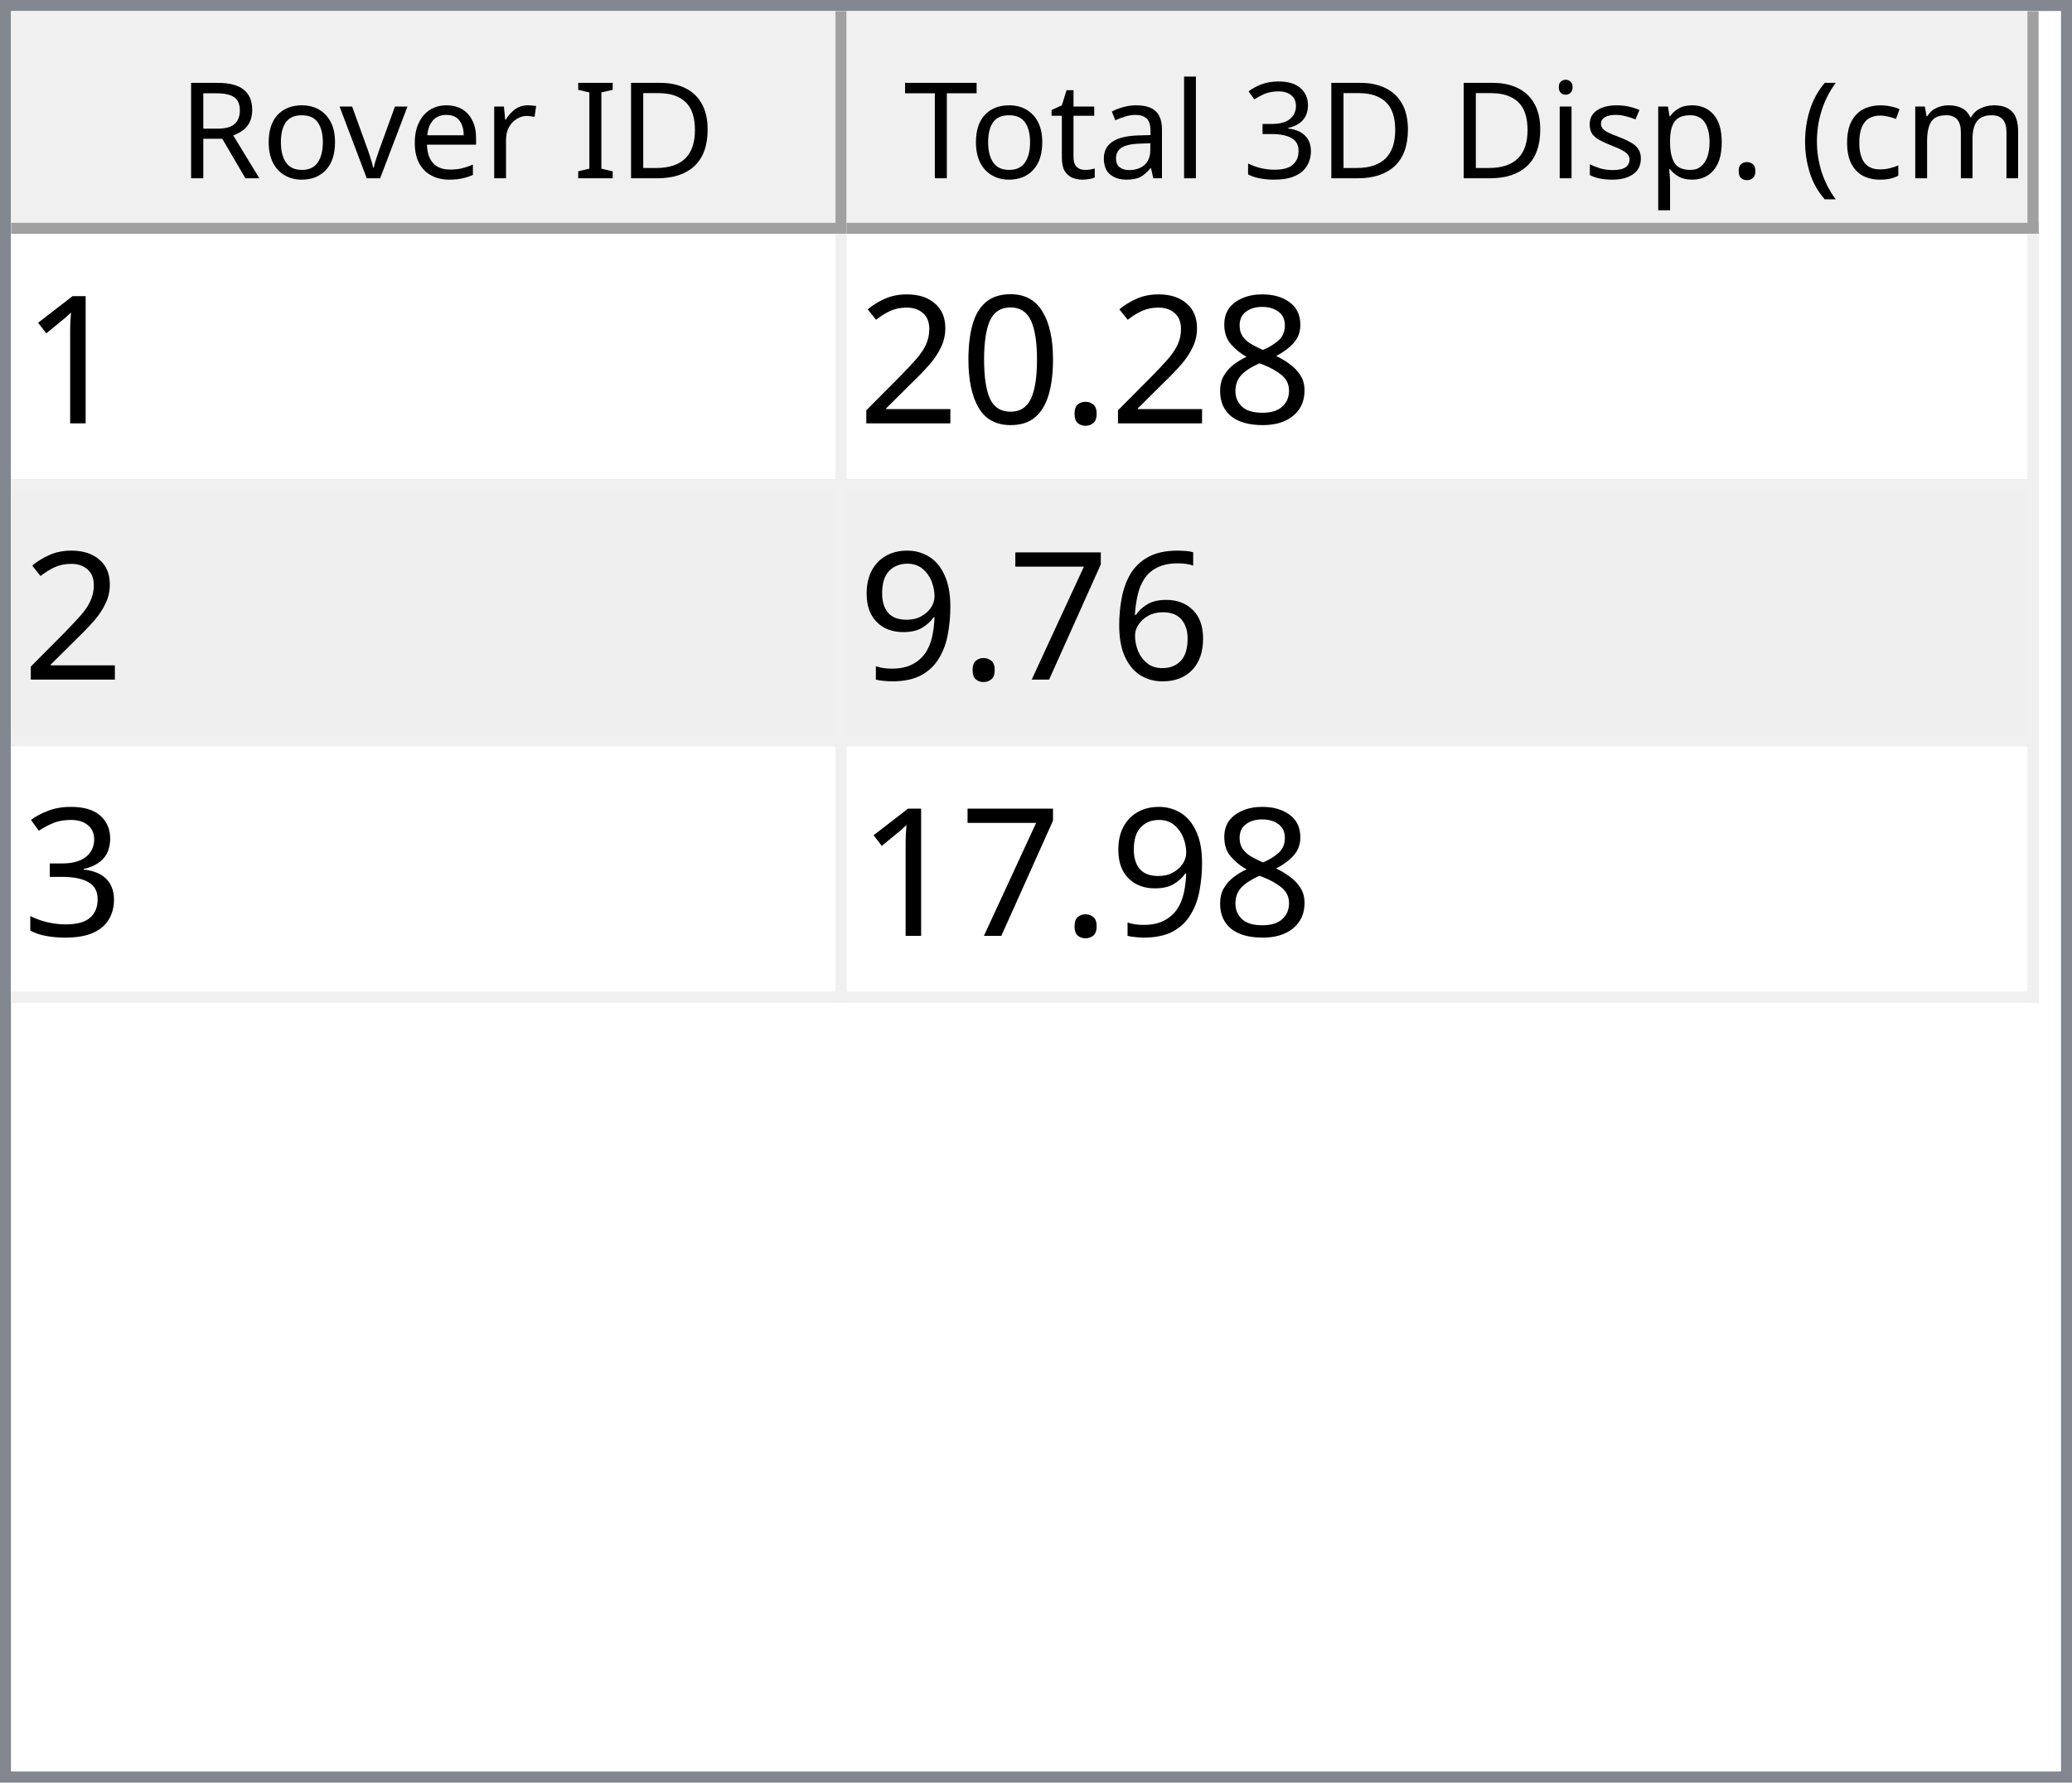
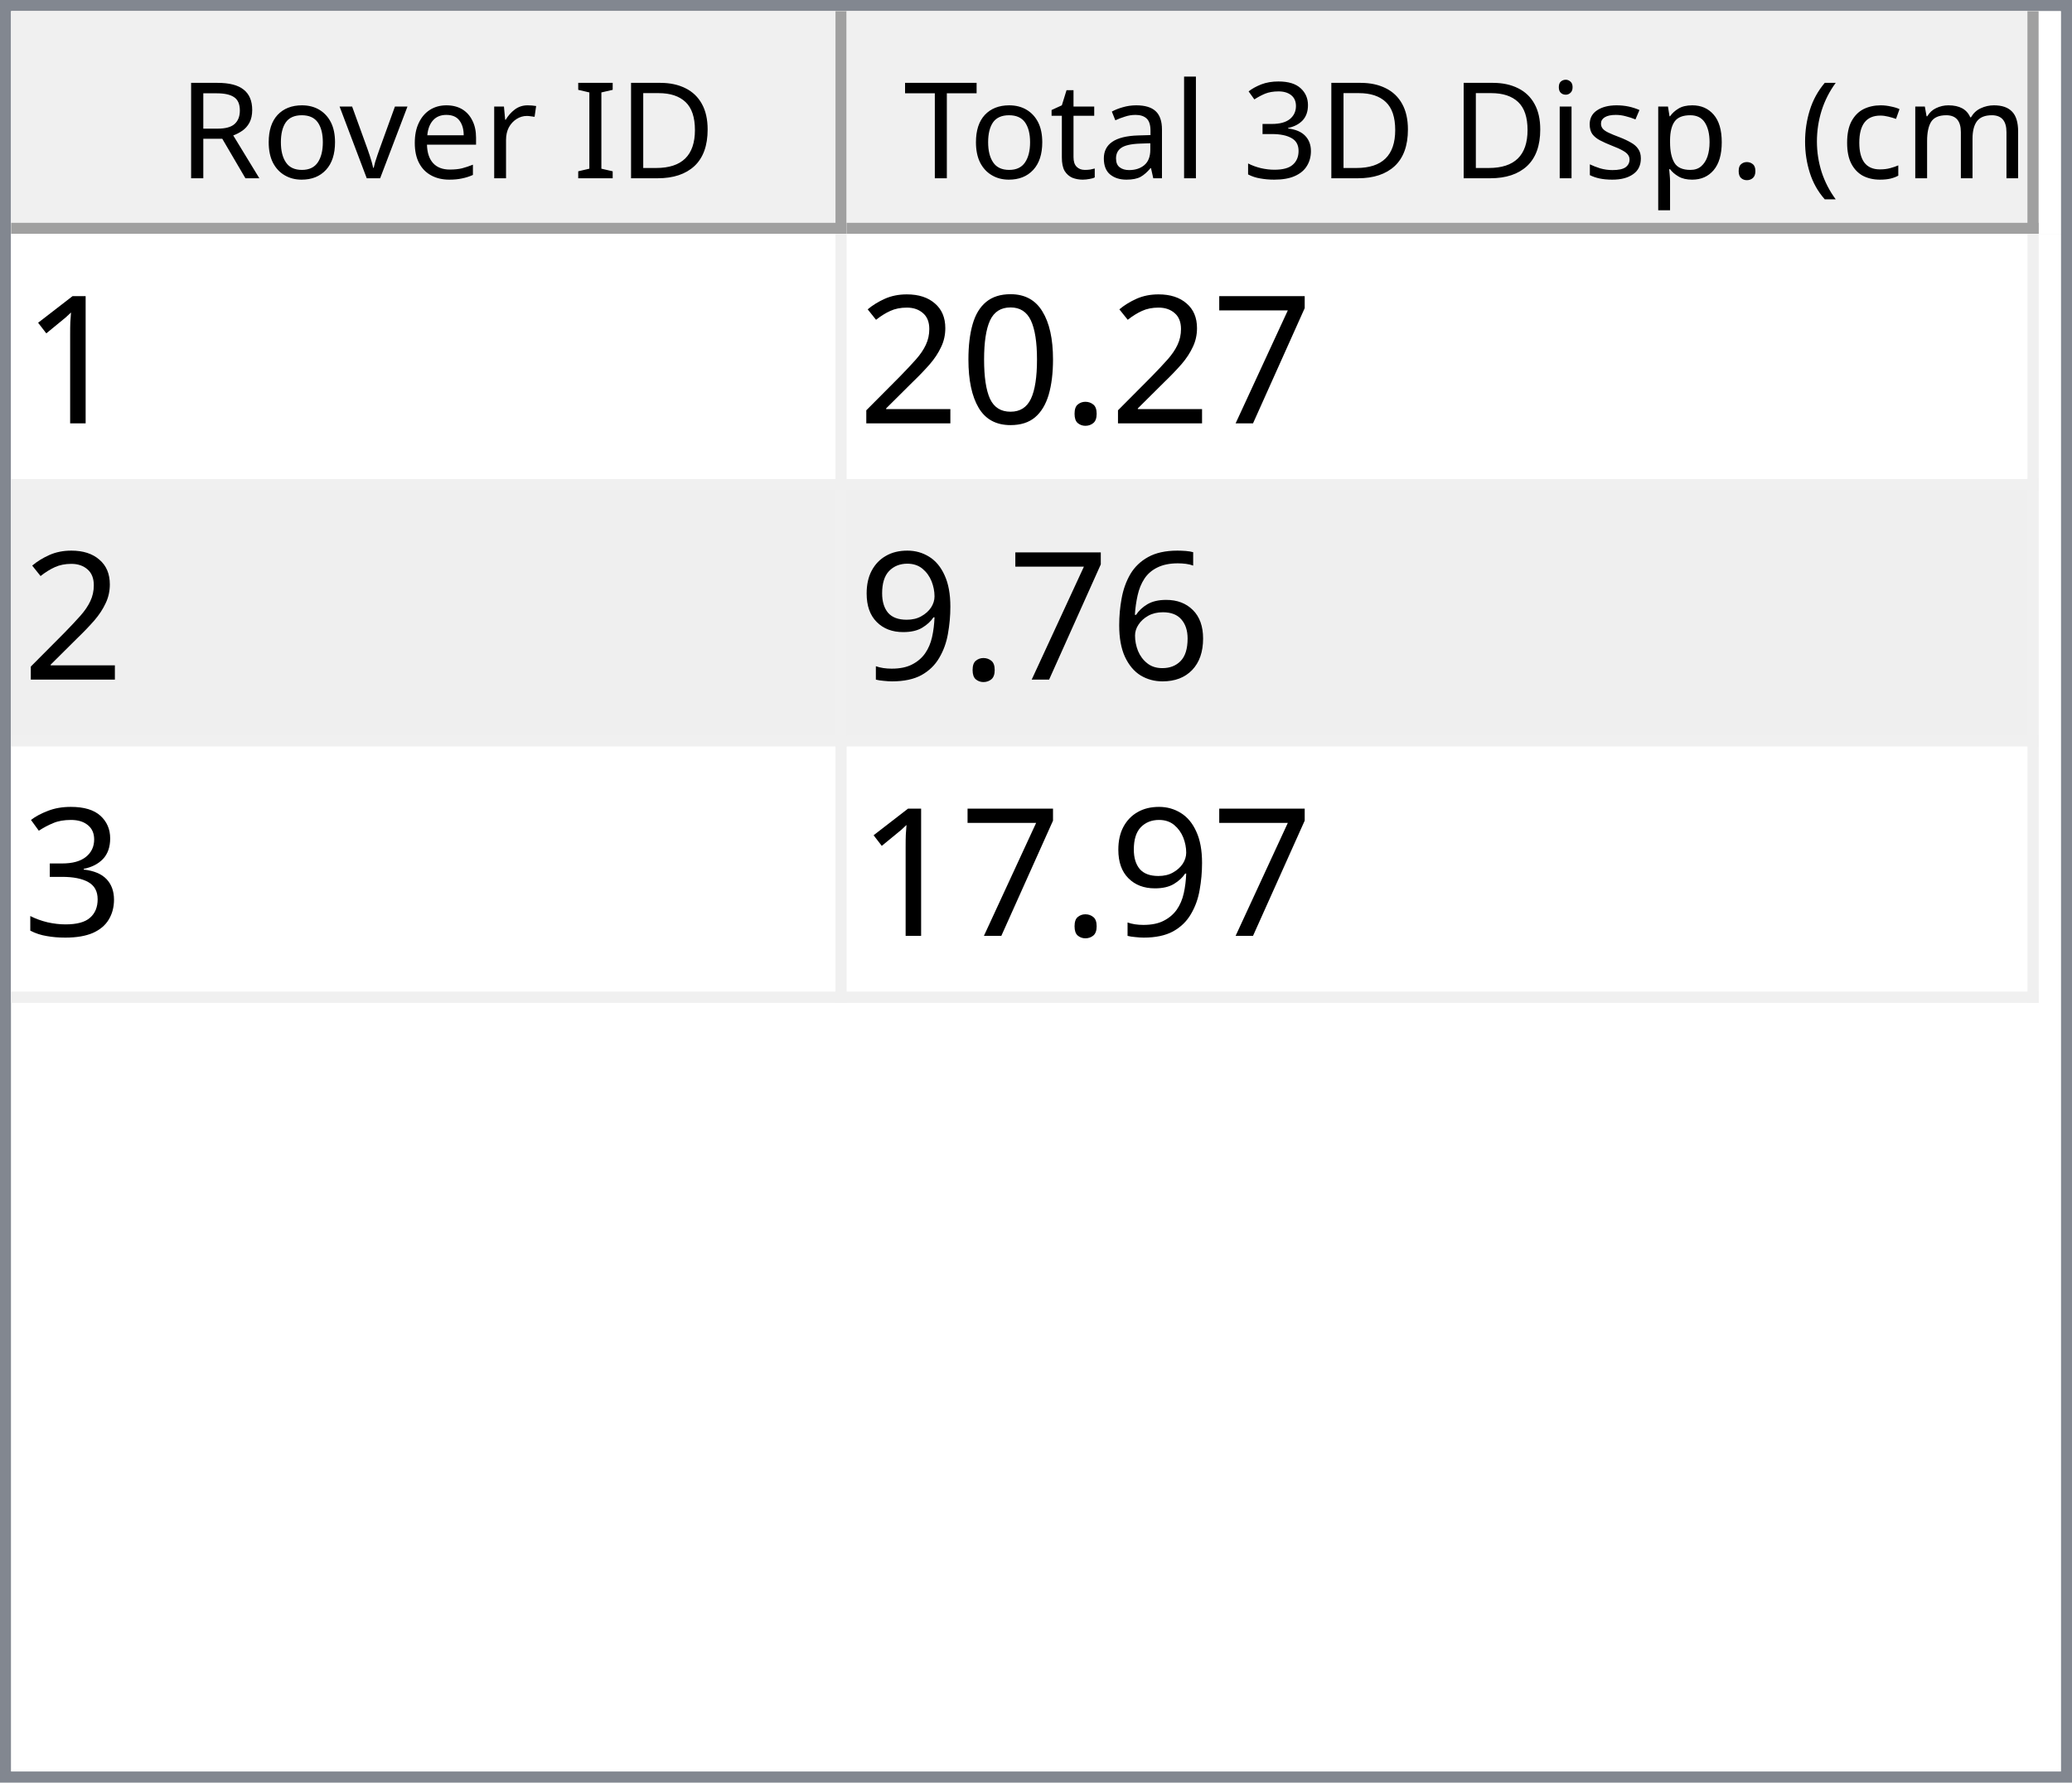
<svg xmlns="http://www.w3.org/2000/svg" style="fill-opacity:1; color-rendering:auto; color-interpolation:auto; text-rendering:auto; stroke:black; stroke-linecap:square; stroke-miterlimit:10; shape-rendering:auto; stroke-opacity:1; fill:black; stroke-dasharray:none; font-weight:normal; stroke-width:1; font-family:'Dialog'; font-style:normal; stroke-linejoin:miter; font-size:12px; stroke-dashoffset:0; image-rendering:auto;" width="186" height="160">
  <defs id="genericDefs" />
  <g>
    <defs id="defs1">
      <clipPath clipPathUnits="userSpaceOnUse" id="clipPath1">
        <path d="M0 0 L186 0 L186 160 L0 160 L0 0 Z" />
      </clipPath>
      <clipPath clipPathUnits="userSpaceOnUse" id="clipPath2">
        <path d="M0 0 L0 160 L186 160 L186 0 Z" />
      </clipPath>
      <clipPath clipPathUnits="userSpaceOnUse" id="clipPath3">
        <path d="M0 0 L0 20 L184 20 L184 0 Z" />
      </clipPath>
      <clipPath clipPathUnits="userSpaceOnUse" id="clipPath4">
        <path d="M0 0 L0 20 L75 20 L75 0 Z" />
      </clipPath>
      <clipPath clipPathUnits="userSpaceOnUse" id="clipPath5">
        <path d="M1 1 L1 19 L74 19 L74 1 Z" />
      </clipPath>
      <clipPath clipPathUnits="userSpaceOnUse" id="clipPath6">
        <path d="M0 0 L0 18 L73 18 L73 0 Z" />
      </clipPath>
      <clipPath clipPathUnits="userSpaceOnUse" id="clipPath7">
        <path d="M-0.5 -0.5 L-0.5 19.5 L74.5 19.5 L74.5 -0.5 Z" />
      </clipPath>
      <clipPath clipPathUnits="userSpaceOnUse" id="clipPath8">
        <path d="M0 0 L0 20 L107 20 L107 0 Z" />
      </clipPath>
      <clipPath clipPathUnits="userSpaceOnUse" id="clipPath9">
        <path d="M1 1 L1 19 L106 19 L106 1 Z" />
      </clipPath>
      <clipPath clipPathUnits="userSpaceOnUse" id="clipPath10">
        <path d="M0 0 L0 18 L105 18 L105 0 Z" />
      </clipPath>
      <clipPath clipPathUnits="userSpaceOnUse" id="clipPath11">
        <path d="M-0.5 -0.5 L-0.5 19.5 L106.5 19.5 L106.5 -0.5 Z" />
      </clipPath>
      <clipPath clipPathUnits="userSpaceOnUse" id="clipPath12">
        <path d="M0 0 L0 138 L184 138 L184 0 Z" />
      </clipPath>
      <clipPath clipPathUnits="userSpaceOnUse" id="clipPath13">
        <path d="M0 0 L0 69 L182 69 L182 0 Z" />
      </clipPath>
      <clipPath clipPathUnits="userSpaceOnUse" id="clipPath14">
        <path d="M-0.5 -0.5 L-0.5 68.5 L181.5 68.5 L181.5 -0.5 Z" />
      </clipPath>
      <clipPath clipPathUnits="userSpaceOnUse" id="clipPath15">
        <path d="M0 0 L0 22 L74 22 L74 0 Z" />
      </clipPath>
      <clipPath clipPathUnits="userSpaceOnUse" id="clipPath16">
        <path d="M0 0 L0 22 L106 22 L106 0 Z" />
      </clipPath>
      <font horiz-adv-x="64.551" id="font1">
        <font-face ascent="107.91" descent="25.098" units-per-em="100" style="font-style:normal; font-family:Segoe UI; font-weight:normal;" />
        <missing-glyph horiz-adv-x="64.551" d="M8.109 0 L8.109 68.266 L56.453 68.266 L56.453 0 L8.109 0 ZM15.328 7.234 L49.219 7.234 L49.219 61.031 L15.328 61.031 L15.328 7.234 Z" />
        <glyph unicode="D" horiz-adv-x="70.117" d="M9.188 0 L9.188 70.016 L28.516 70.016 Q65.531 70.016 65.531 35.891 Q65.531 19.672 55.25 9.836 Q44.969 0 27.734 0 L9.188 0 ZM17.391 62.594 L17.391 7.422 L27.828 7.422 Q41.609 7.422 49.273 14.797 Q56.938 22.172 56.938 35.688 Q56.938 62.594 28.328 62.594 L17.391 62.594 Z" />
        <glyph unicode="I" horiz-adv-x="26.611" d="M17.391 0 L9.188 0 L9.188 70.016 L17.391 70.016 L17.391 0 Z" />
        <glyph unicode=" " horiz-adv-x="27.393" d="" />
        <glyph unicode="r" horiz-adv-x="34.766" d="M34.188 41.891 Q32.078 43.5 28.125 43.5 Q23 43.5 19.555 38.672 Q16.109 33.844 16.109 25.484 L16.109 0 L8.109 0 L8.109 50 L16.109 50 L16.109 39.703 L16.312 39.703 Q18.016 44.969 21.531 47.922 Q25.047 50.875 29.391 50.875 Q32.516 50.875 34.188 50.203 L34.188 41.891 Z" />
        <glyph unicode="e" horiz-adv-x="52.295" d="M48.297 23 L12.984 23 Q13.188 14.656 17.484 10.109 Q21.781 5.562 29.297 5.562 Q37.75 5.562 44.828 11.141 L44.828 3.609 Q38.234 -1.172 27.391 -1.172 Q16.797 -1.172 10.742 5.641 Q4.688 12.453 4.688 24.812 Q4.688 36.469 11.305 43.82 Q17.922 51.172 27.734 51.172 Q37.547 51.172 42.922 44.828 Q48.297 38.484 48.297 27.203 L48.297 23 ZM40.094 29.781 Q40.047 36.719 36.75 40.578 Q33.453 44.438 27.594 44.438 Q21.922 44.438 17.969 40.383 Q14.016 36.328 13.094 29.781 L40.094 29.781 Z" />
        <glyph unicode="v" horiz-adv-x="47.9" d="M47.406 50 L27.484 0 L19.625 0 L0.688 50 L9.469 50 L22.172 13.672 Q23.578 9.672 23.922 6.688 L24.125 6.688 Q24.609 10.453 25.688 13.484 L38.969 50 L47.406 50 Z" />
        <glyph unicode="o" horiz-adv-x="58.594" d="M29 -1.172 Q17.922 -1.172 11.305 5.836 Q4.688 12.844 4.688 24.422 Q4.688 37.016 11.57 44.094 Q18.453 51.172 30.172 51.172 Q41.359 51.172 47.633 44.289 Q53.906 37.406 53.906 25.203 Q53.906 13.234 47.141 6.031 Q40.375 -1.172 29 -1.172 ZM29.594 44.438 Q21.875 44.438 17.383 39.188 Q12.891 33.938 12.891 24.703 Q12.891 15.828 17.43 10.695 Q21.969 5.562 29.594 5.562 Q37.359 5.562 41.531 10.594 Q45.703 15.625 45.703 24.906 Q45.703 34.281 41.531 39.359 Q37.359 44.438 29.594 44.438 Z" />
        <glyph unicode="R" horiz-adv-x="59.814" d="M59.375 0 L49.609 0 L37.891 19.625 Q36.281 22.359 34.766 24.289 Q33.25 26.219 31.664 27.438 Q30.078 28.656 28.25 29.219 Q26.422 29.781 24.125 29.781 L17.391 29.781 L17.391 0 L9.188 0 L9.188 70.016 L30.078 70.016 Q34.672 70.016 38.555 68.867 Q42.438 67.719 45.289 65.375 Q48.141 63.031 49.758 59.547 Q51.375 56.062 51.375 51.375 Q51.375 47.703 50.273 44.656 Q49.172 41.609 47.148 39.211 Q45.125 36.812 42.266 35.133 Q39.406 33.453 35.844 32.516 L35.844 32.328 Q37.594 31.547 38.891 30.547 Q40.188 29.547 41.359 28.18 Q42.531 26.812 43.68 25.078 Q44.828 23.344 46.234 21.047 L59.375 0 ZM17.391 62.594 L17.391 37.203 L28.516 37.203 Q31.594 37.203 34.203 38.133 Q36.812 39.062 38.719 40.797 Q40.625 42.531 41.703 45.047 Q42.781 47.562 42.781 50.688 Q42.781 56.297 39.141 59.445 Q35.5 62.594 28.609 62.594 L17.391 62.594 Z" />
        <glyph unicode=")" horiz-adv-x="30.176" d="M8.297 -15.922 L1.172 -15.922 Q16.406 2.344 16.406 26.812 Q16.406 51.469 1.078 70.016 L8.297 70.016 Q23.531 52.156 23.531 26.703 Q23.531 1.375 8.297 -15.922 Z" />
        <glyph unicode="m" horiz-adv-x="86.133" d="M79.109 0 L71.094 0 L71.094 28.719 Q71.094 37.016 68.531 40.727 Q65.969 44.438 59.906 44.438 Q54.781 44.438 51.195 39.75 Q47.609 35.062 47.609 28.516 L47.609 0 L39.594 0 L39.594 29.688 Q39.594 44.438 28.219 44.438 Q22.953 44.438 19.531 40.016 Q16.109 35.594 16.109 28.516 L16.109 0 L8.109 0 L8.109 50 L16.109 50 L16.109 42.094 L16.312 42.094 Q21.625 51.172 31.844 51.172 Q36.969 51.172 40.773 48.312 Q44.578 45.453 46 40.828 Q51.562 51.172 62.594 51.172 Q79.109 51.172 79.109 30.812 L79.109 0 Z" />
        <glyph unicode="c" horiz-adv-x="46.191" d="M42.188 2.297 Q36.422 -1.172 28.516 -1.172 Q17.828 -1.172 11.258 5.789 Q4.688 12.75 4.688 23.828 Q4.688 36.188 11.766 43.68 Q18.844 51.172 30.672 51.172 Q37.25 51.172 42.281 48.734 L42.281 40.531 Q36.719 44.438 30.375 44.438 Q22.703 44.438 17.797 38.945 Q12.891 33.453 12.891 24.516 Q12.891 15.719 17.508 10.641 Q22.125 5.562 29.891 5.562 Q36.422 5.562 42.188 9.906 L42.188 2.297 Z" />
        <glyph unicode="(" horiz-adv-x="30.176" d="M29.109 -15.922 L21.969 -15.922 Q6.844 1.375 6.844 26.703 Q6.844 52.156 21.969 70.016 L29.203 70.016 Q13.875 51.469 13.875 26.812 Q13.875 2.344 29.109 -15.922 Z" />
        <glyph unicode="." horiz-adv-x="21.68" d="M10.891 -1.078 Q8.641 -1.078 7.055 0.539 Q5.469 2.156 5.469 4.391 Q5.469 6.641 7.055 8.273 Q8.641 9.906 10.891 9.906 Q13.188 9.906 14.797 8.273 Q16.406 6.641 16.406 4.391 Q16.406 2.156 14.797 0.539 Q13.188 -1.078 10.891 -1.078 Z" />
        <glyph unicode="p" horiz-adv-x="58.789" d="M16.312 7.234 L16.109 7.234 L16.109 -23 L8.109 -23 L8.109 50 L16.109 50 L16.109 41.219 L16.312 41.219 Q22.219 51.172 33.594 51.172 Q43.266 51.172 48.688 44.461 Q54.109 37.75 54.109 26.469 Q54.109 13.922 48 6.375 Q41.891 -1.172 31.297 -1.172 Q21.578 -1.172 16.312 7.234 ZM16.109 27.391 L16.109 20.406 Q16.109 14.203 20.141 9.883 Q24.172 5.562 30.375 5.562 Q37.641 5.562 41.773 11.133 Q45.906 16.703 45.906 26.609 Q45.906 34.969 42.047 39.703 Q38.188 44.438 31.594 44.438 Q24.609 44.438 20.359 39.578 Q16.109 34.719 16.109 27.391 Z" />
        <glyph unicode="s" horiz-adv-x="42.432" d="M5.078 1.812 L5.078 10.406 Q11.625 5.562 19.484 5.562 Q30.031 5.562 30.031 12.594 Q30.031 14.594 29.125 15.992 Q28.219 17.391 26.68 18.461 Q25.141 19.531 23.07 20.383 Q21 21.234 18.609 22.172 Q15.281 23.484 12.766 24.828 Q10.25 26.172 8.57 27.859 Q6.891 29.547 6.031 31.695 Q5.172 33.844 5.172 36.719 Q5.172 40.234 6.789 42.945 Q8.406 45.656 11.086 47.484 Q13.766 49.312 17.211 50.242 Q20.656 51.172 24.312 51.172 Q30.812 51.172 35.938 48.922 L35.938 40.828 Q30.422 44.438 23.25 44.438 Q21 44.438 19.195 43.922 Q17.391 43.406 16.094 42.477 Q14.797 41.547 14.086 40.258 Q13.375 38.969 13.375 37.406 Q13.375 35.453 14.086 34.133 Q14.797 32.812 16.164 31.789 Q17.531 30.766 19.484 29.938 Q21.438 29.109 23.922 28.125 Q27.25 26.859 29.883 25.516 Q32.516 24.172 34.375 22.484 Q36.234 20.797 37.234 18.602 Q38.234 16.406 38.234 13.375 Q38.234 9.672 36.602 6.938 Q34.969 4.203 32.234 2.398 Q29.5 0.594 25.93 -0.289 Q22.359 -1.172 18.453 -1.172 Q10.75 -1.172 5.078 1.812 Z" />
        <glyph unicode="i" horiz-adv-x="24.219" d="M12.203 62.703 Q10.062 62.703 8.547 64.164 Q7.031 65.625 7.031 67.875 Q7.031 70.125 8.547 71.609 Q10.062 73.094 12.203 73.094 Q14.406 73.094 15.945 71.609 Q17.484 70.125 17.484 67.875 Q17.484 65.719 15.945 64.211 Q14.406 62.703 12.203 62.703 ZM16.109 0 L8.109 0 L8.109 50 L16.109 50 L16.109 0 Z" />
        <glyph unicode="3" horiz-adv-x="53.906" d="M46.531 19.828 Q46.531 15.094 44.75 11.211 Q42.969 7.328 39.719 4.57 Q36.469 1.812 31.93 0.297 Q27.391 -1.219 21.922 -1.219 Q11.922 -1.219 6 2.594 L6 11.188 Q13.094 5.609 22.219 5.609 Q25.875 5.609 28.828 6.539 Q31.781 7.469 33.906 9.227 Q36.031 10.984 37.18 13.477 Q38.328 15.969 38.328 19.094 Q38.328 32.812 18.797 32.812 L12.984 32.812 L12.984 39.594 L18.5 39.594 Q35.797 39.594 35.797 52.484 Q35.797 64.406 22.609 64.406 Q15.188 64.406 8.688 59.422 L8.688 67.188 Q15.375 71.188 24.609 71.188 Q29 71.188 32.57 69.969 Q36.141 68.75 38.68 66.555 Q41.219 64.359 42.609 61.281 Q44 58.203 44 54.5 Q44 40.672 30.031 36.719 L30.031 36.531 Q33.594 36.141 36.625 34.797 Q39.656 33.453 41.852 31.305 Q44.047 29.156 45.289 26.25 Q46.531 23.344 46.531 19.828 Z" />
        <glyph unicode="l" horiz-adv-x="24.219" d="M16.109 0 L8.109 0 L8.109 74.031 L16.109 74.031 L16.109 0 Z" />
        <glyph unicode="a" horiz-adv-x="50.879" d="M43.891 0 L35.891 0 L35.891 7.812 L35.688 7.812 Q30.469 -1.172 20.312 -1.172 Q12.844 -1.172 8.617 2.781 Q4.391 6.734 4.391 13.281 Q4.391 27.297 20.906 29.594 L35.891 31.688 Q35.891 44.438 25.594 44.438 Q16.547 44.438 9.281 38.281 L9.281 46.484 Q16.656 51.172 26.266 51.172 Q43.891 51.172 43.891 32.516 L43.891 0 ZM35.891 25.297 L23.828 23.641 Q18.266 22.859 15.43 20.875 Q12.594 18.891 12.594 13.875 Q12.594 10.203 15.211 7.883 Q17.828 5.562 22.172 5.562 Q28.125 5.562 32.008 9.742 Q35.891 13.922 35.891 20.312 L35.891 25.297 Z" />
        <glyph unicode="t" horiz-adv-x="33.887" d="M31.297 0.484 Q28.469 -1.078 23.828 -1.078 Q10.688 -1.078 10.688 13.578 L10.688 43.172 L2.094 43.172 L2.094 50 L10.688 50 L10.688 62.203 L18.703 64.797 L18.703 50 L31.297 50 L31.297 43.172 L18.703 43.172 L18.703 14.984 Q18.703 9.969 20.414 7.82 Q22.125 5.672 26.078 5.672 Q29.109 5.672 31.297 7.328 L31.297 0.484 Z" />
        <glyph unicode="T" horiz-adv-x="52.393" d="M50.594 62.594 L30.375 62.594 L30.375 0 L22.172 0 L22.172 62.594 L2 62.594 L2 70.016 L50.594 70.016 L50.594 62.594 Z" />
      </font>
      <font horiz-adv-x="75.0" id="font2">
        <font-face ascent="100.537" descent="21.973" units-per-em="100" style="font-style:normal; font-family:sans-serif; font-weight:normal;" />
        <missing-glyph horiz-adv-x="75.0" d="M12.5 0 L12.5 62.5 L62.5 62.5 L62.5 0 L12.5 0 ZM14.062 1.562 L60.938 1.562 L60.938 60.938 L14.062 60.938 L14.062 1.562 Z" />
        <glyph unicode="1" horiz-adv-x="55.615" d="M37.25 0 L28.469 0 L28.469 56 Q25.297 52.984 20.141 49.953 Q14.984 46.922 10.891 45.406 L10.891 53.906 Q18.266 57.375 23.781 62.305 Q29.297 67.234 31.594 71.875 L37.25 71.875 L37.25 0 Z" />
-         <glyph unicode="8" horiz-adv-x="55.615" d="M17.672 38.812 Q12.203 40.828 9.57 44.539 Q6.938 48.25 6.938 53.422 Q6.938 61.234 12.555 66.555 Q18.172 71.875 27.484 71.875 Q36.859 71.875 42.578 66.43 Q48.297 60.984 48.297 53.172 Q48.297 48.188 45.68 44.508 Q43.062 40.828 37.75 38.812 Q44.344 36.672 47.781 31.883 Q51.219 27.094 51.219 20.453 Q51.219 11.281 44.727 5.031 Q38.234 -1.219 27.641 -1.219 Q17.047 -1.219 10.547 5.055 Q4.047 11.328 4.047 20.703 Q4.047 27.688 7.594 32.398 Q11.141 37.109 17.672 38.812 ZM15.922 53.719 Q15.922 48.641 19.195 45.414 Q22.469 42.188 27.688 42.188 Q32.766 42.188 36.016 45.383 Q39.266 48.578 39.266 53.219 Q39.266 58.062 35.914 61.359 Q32.562 64.656 27.594 64.656 Q22.562 64.656 19.242 61.43 Q15.922 58.203 15.922 53.719 ZM13.094 20.656 Q13.094 16.891 14.875 13.375 Q16.656 9.859 20.172 7.93 Q23.688 6 27.734 6 Q34.031 6 38.133 10.055 Q42.234 14.109 42.234 20.359 Q42.234 26.703 38.016 30.859 Q33.797 35.016 27.438 35.016 Q21.234 35.016 17.164 30.914 Q13.094 26.812 13.094 20.656 Z" />
+         <glyph unicode="7" horiz-adv-x="55.615" d="M4.734 62.203 L4.734 70.656 L51.078 70.656 L51.078 63.812 Q44.234 56.547 37.523 44.484 Q30.812 32.422 27.156 19.672 Q24.516 10.688 23.781 0 L14.75 0 Q14.891 8.453 18.062 20.414 Q21.234 32.375 27.172 43.484 Q33.109 54.594 39.797 62.203 L4.734 62.203 Z" />
        <glyph unicode="." horiz-adv-x="27.783" d="M9.078 0 L9.078 10.016 L19.094 10.016 L19.094 0 L9.078 0 Z" />
        <glyph unicode="0" horiz-adv-x="55.615" d="M4.156 35.297 Q4.156 48 6.766 55.742 Q9.375 63.484 14.523 67.68 Q19.672 71.875 27.484 71.875 Q33.25 71.875 37.594 69.555 Q41.938 67.234 44.773 62.867 Q47.609 58.5 49.219 52.227 Q50.828 45.953 50.828 35.297 Q50.828 22.703 48.242 14.969 Q45.656 7.234 40.508 3.008 Q35.359 -1.219 27.484 -1.219 Q17.141 -1.219 11.234 6.203 Q4.156 15.141 4.156 35.297 ZM13.188 35.297 Q13.188 17.672 17.312 11.836 Q21.438 6 27.484 6 Q33.547 6 37.672 11.859 Q41.797 17.719 41.797 35.297 Q41.797 52.984 37.672 58.789 Q33.547 64.594 27.391 64.594 Q21.344 64.594 17.719 59.469 Q13.188 52.938 13.188 35.297 Z" />
        <glyph unicode="2" horiz-adv-x="55.615" d="M50.344 8.453 L50.344 0 L3.031 0 Q2.938 3.172 4.047 6.109 Q5.859 10.938 9.836 15.625 Q13.812 20.312 21.344 26.469 Q33.016 36.031 37.117 41.625 Q41.219 47.219 41.219 52.203 Q41.219 57.422 37.477 61.008 Q33.734 64.594 27.734 64.594 Q21.391 64.594 17.578 60.789 Q13.766 56.984 13.719 50.25 L4.688 51.172 Q5.609 61.281 11.664 66.578 Q17.719 71.875 27.938 71.875 Q38.234 71.875 44.242 66.164 Q50.25 60.453 50.25 52 Q50.25 47.703 48.492 43.555 Q46.734 39.406 42.656 34.812 Q38.578 30.219 29.109 22.219 Q21.188 15.578 18.945 13.211 Q16.703 10.844 15.234 8.453 L50.344 8.453 Z" />
        <glyph unicode="6" horiz-adv-x="55.615" d="M49.75 54.047 L41.016 53.375 Q39.844 58.547 37.703 60.891 Q34.125 64.656 28.906 64.656 Q24.703 64.656 21.531 62.312 Q17.391 59.281 14.992 53.469 Q12.594 47.656 12.5 36.922 Q15.672 41.75 20.266 44.094 Q24.859 46.438 29.891 46.438 Q38.672 46.438 44.852 39.969 Q51.031 33.5 51.031 23.25 Q51.031 16.5 48.125 10.719 Q45.219 4.938 40.141 1.859 Q35.062 -1.219 28.609 -1.219 Q17.625 -1.219 10.695 6.859 Q3.766 14.938 3.766 33.5 Q3.766 54.25 11.422 63.672 Q18.109 71.875 29.438 71.875 Q37.891 71.875 43.289 67.141 Q48.688 62.406 49.75 54.047 ZM13.875 23.188 Q13.875 18.656 15.797 14.508 Q17.719 10.359 21.188 8.18 Q24.656 6 28.469 6 Q34.031 6 38.039 10.492 Q42.047 14.984 42.047 22.703 Q42.047 30.125 38.086 34.398 Q34.125 38.672 28.125 38.672 Q22.172 38.672 18.023 34.398 Q13.875 30.125 13.875 23.188 Z" />
-         <glyph unicode="7" horiz-adv-x="55.615" d="M4.734 62.203 L4.734 70.656 L51.078 70.656 L51.078 63.812 Q44.234 56.547 37.523 44.484 Q30.812 32.422 27.156 19.672 Q24.516 10.688 23.781 0 L14.75 0 Q14.891 8.453 18.062 20.414 Q21.234 32.375 27.172 43.484 Q33.109 54.594 39.797 62.203 L4.734 62.203 Z" />
        <glyph unicode="9" horiz-adv-x="55.615" d="M5.469 16.547 L13.922 17.328 Q14.984 11.375 18.016 8.688 Q21.047 6 25.781 6 Q29.828 6 32.883 7.859 Q35.938 9.719 37.891 12.82 Q39.844 15.922 41.164 21.195 Q42.484 26.469 42.484 31.938 Q42.484 32.516 42.438 33.688 Q39.797 29.5 35.234 26.883 Q30.672 24.266 25.344 24.266 Q16.453 24.266 10.305 30.711 Q4.156 37.156 4.156 47.703 Q4.156 58.594 10.578 65.234 Q17 71.875 26.656 71.875 Q33.641 71.875 39.43 68.117 Q45.219 64.359 48.219 57.398 Q51.219 50.438 51.219 37.25 Q51.219 23.531 48.242 15.406 Q45.266 7.281 39.383 3.031 Q33.5 -1.219 25.594 -1.219 Q17.188 -1.219 11.867 3.445 Q6.547 8.109 5.469 16.547 ZM41.453 48.141 Q41.453 55.719 37.43 60.156 Q33.406 64.594 27.734 64.594 Q21.875 64.594 17.531 59.812 Q13.188 55.031 13.188 47.406 Q13.188 40.578 17.312 36.305 Q21.438 32.031 27.484 32.031 Q33.594 32.031 37.523 36.305 Q41.453 40.578 41.453 48.141 Z" />
        <glyph unicode="3" horiz-adv-x="55.615" d="M4.203 18.891 L12.984 20.062 Q14.5 12.594 18.141 9.297 Q21.781 6 27 6 Q33.203 6 37.477 10.297 Q41.75 14.594 41.75 20.953 Q41.75 27 37.797 30.93 Q33.844 34.859 27.734 34.859 Q25.25 34.859 21.531 33.891 L22.516 41.609 Q23.391 41.5 23.922 41.5 Q29.547 41.5 34.039 44.43 Q38.531 47.359 38.531 53.469 Q38.531 58.297 35.258 61.477 Q31.984 64.656 26.812 64.656 Q21.688 64.656 18.266 61.43 Q14.844 58.203 13.875 51.766 L5.078 53.328 Q6.688 62.156 12.398 67.016 Q18.109 71.875 26.609 71.875 Q32.469 71.875 37.398 69.359 Q42.328 66.844 44.945 62.5 Q47.562 58.156 47.562 53.266 Q47.562 48.641 45.07 44.828 Q42.578 41.016 37.703 38.766 Q44.047 37.312 47.562 32.695 Q51.078 28.078 51.078 21.141 Q51.078 11.766 44.242 5.25 Q37.406 -1.266 26.953 -1.266 Q17.531 -1.266 11.305 4.352 Q5.078 9.969 4.203 18.891 Z" />
      </font>
    </defs>
    <g style="fill:white; stroke:white;">
      <rect x="0" y="0" width="186" style="clip-path:url(#clipPath1); stroke:none;" height="160" />
    </g>
    <g style="fill:white; text-rendering:optimizeSpeed; color-rendering:optimizeSpeed; image-rendering:optimizeSpeed; shape-rendering:crispEdges; stroke:white; color-interpolation:sRGB;">
      <rect x="0" width="186" height="160" y="0" style="stroke:none;" />
      <path style="stroke:none;" d="M0 160 L186 160 L186 0 L0 0 Z" />
    </g>
    <g style="fill:rgb(240,240,240); font-family:'Segoe UI'; stroke:rgb(240,240,240);">
      <rect x="0" y="0" width="186" style="clip-path:url(#clipPath2); stroke:none;" height="160" />
    </g>
    <g style="fill:rgb(130,135,144); font-family:'Segoe UI'; stroke:rgb(130,135,144);">
      <path d="M0 0 L186 0 L186 160 L0 160 L0 0 ZM1 1 L185 1 L185 159 L1 159 L1 1 Z" style="fill-rule:evenodd; clip-path:url(#clipPath2); stroke:none;" />
    </g>
    <g style="fill:white; font-family:'Segoe UI'; stroke:white;" transform="translate(1,1)">
      <rect x="0" y="0" width="184" style="clip-path:url(#clipPath3); stroke:none;" height="20" />
    </g>
    <g style="fill:rgb(240,240,240); font-family:'Segoe UI'; stroke:rgb(240,240,240);" transform="translate(1,1)">
      <rect x="0" y="0" width="75" style="clip-path:url(#clipPath4); stroke:none;" height="20" />
    </g>
    <g style="font-family:'Segoe UI';" transform="translate(2,2)">
      <text x="14" xml:space="preserve" y="14" style="clip-path:url(#clipPath6); stroke:none;">Rover ID</text>
    </g>
    <g style="fill:rgb(160,160,160); font-family:'Segoe UI'; stroke:rgb(160,160,160); stroke-linejoin:bevel;" transform="translate(1.5,1.5)">
      <line x1="74" x2="74" y1="0" style="fill:none; clip-path:url(#clipPath7);" y2="19" />
    </g>
    <g style="fill:rgb(160,160,160); font-family:'Segoe UI'; stroke:rgb(160,160,160); stroke-linejoin:bevel;" transform="matrix(1,0,0,1,1,1) translate(0.5,0.5)">
      <line x1="0" x2="74" y1="19" style="fill:none; clip-path:url(#clipPath7);" y2="19" />
    </g>
    <g style="fill:rgb(240,240,240); font-family:'Segoe UI'; stroke:rgb(240,240,240);" transform="translate(76,1)">
      <rect x="0" y="0" width="107" style="clip-path:url(#clipPath8); stroke:none;" height="20" />
    </g>
    <g style="font-family:'Segoe UI';" transform="translate(77,2)">
      <text x="1" xml:space="preserve" y="14" style="clip-path:url(#clipPath10); stroke:none;"> Total 3D Disp. (cm)</text>
    </g>
    <g style="fill:rgb(160,160,160); font-family:'Segoe UI'; stroke:rgb(160,160,160); stroke-linejoin:bevel;" transform="translate(76.5,1.5)">
      <line x1="106" x2="106" y1="0" style="fill:none; clip-path:url(#clipPath11);" y2="19" />
    </g>
    <g style="fill:rgb(160,160,160); font-family:'Segoe UI'; stroke:rgb(160,160,160); stroke-linejoin:bevel;" transform="matrix(1,0,0,1,76,1) translate(0.5,0.5)">
      <line x1="0" x2="106" y1="19" style="fill:none; clip-path:url(#clipPath11);" y2="19" />
    </g>
    <g style="fill:white; font-family:'Segoe UI'; stroke:white;" transform="translate(1,21)">
      <rect x="0" y="0" width="184" style="clip-path:url(#clipPath12); stroke:none;" height="138" />
    </g>
    <g style="fill:rgb(240,240,240); font-size:16px; font-family:sans-serif; stroke:rgb(240,240,240);" transform="translate(1,21)">
      <rect x="0" y="0" width="182" style="clip-path:url(#clipPath13); stroke:none;" height="69" />
      <line transform="translate(0.5,0.5)" x1="0" x2="181" y1="22" style="clip-path:url(#clipPath14); fill:none; stroke-linejoin:bevel;" y2="22" />
    </g>
    <g transform="matrix(1,0,0,1,1,21) translate(0.5,0.5)" style="fill:rgb(240,240,240); font-size:16px; font-family:sans-serif; stroke:rgb(240,240,240); stroke-linejoin:bevel;">
      <line x1="0" x2="181" y1="45" style="fill:none; clip-path:url(#clipPath14);" y2="45" />
    </g>
    <g transform="matrix(1,0,0,1,1,21) translate(0.5,0.5)" style="fill:rgb(240,240,240); font-size:16px; font-family:sans-serif; stroke:rgb(240,240,240); stroke-linejoin:bevel;">
      <line x1="0" x2="181" y1="68" style="fill:none; clip-path:url(#clipPath14);" y2="68" />
    </g>
    <g transform="matrix(1,0,0,1,1,21) translate(0.5,0.5)" style="fill:rgb(240,240,240); font-size:16px; font-family:sans-serif; stroke:rgb(240,240,240); stroke-linejoin:bevel;">
      <line x1="74" x2="74" y1="0" style="fill:none; clip-path:url(#clipPath14);" y2="68" />
    </g>
    <g transform="matrix(1,0,0,1,1,21) translate(0.5,0.5)" style="fill:rgb(240,240,240); font-size:16px; font-family:sans-serif; stroke:rgb(240,240,240); stroke-linejoin:bevel;">
      <line x1="181" x2="181" y1="0" style="fill:none; clip-path:url(#clipPath14);" y2="68" />
    </g>
    <g style="fill:white; font-size:16px; font-family:sans-serif; stroke:white;" transform="matrix(1,0,0,1,1,21)">
      <rect x="0" y="0" width="74" style="clip-path:url(#clipPath15); stroke:none;" height="22" />
      <text x="1" y="17" style="fill:black; clip-path:url(#clipPath15); stroke:none;" xml:space="preserve">1</text>
    </g>
    <g style="fill:white; font-size:16px; font-family:sans-serif; stroke:white;" transform="matrix(1,0,0,1,1,21) translate(75,0)">
      <rect x="0" y="0" width="106" style="clip-path:url(#clipPath16); stroke:none;" height="22" />
-       <text x="1" y="17" style="fill:black; clip-path:url(#clipPath16); stroke:none;" xml:space="preserve">20.28</text>
+       <text x="1" y="17" style="fill:black; clip-path:url(#clipPath16); stroke:none;" xml:space="preserve">20.27</text>
    </g>
    <g style="fill:rgb(239,239,239); font-size:16px; font-family:sans-serif; stroke:rgb(239,239,239);" transform="matrix(1,0,0,1,1,21) translate(0,23)">
      <rect x="0" y="0" width="74" style="clip-path:url(#clipPath15); stroke:none;" height="22" />
      <text x="1" y="17" style="fill:black; clip-path:url(#clipPath15); stroke:none;" xml:space="preserve">2</text>
    </g>
    <g style="fill:rgb(239,239,239); font-size:16px; font-family:sans-serif; stroke:rgb(239,239,239);" transform="matrix(1,0,0,1,1,21) translate(75,23)">
      <rect x="0" y="0" width="106" style="clip-path:url(#clipPath16); stroke:none;" height="22" />
      <text x="1" y="17" style="fill:black; clip-path:url(#clipPath16); stroke:none;" xml:space="preserve">9.76</text>
    </g>
    <g style="fill:white; font-size:16px; font-family:sans-serif; stroke:white;" transform="matrix(1,0,0,1,1,21) translate(0,46)">
      <rect x="0" y="0" width="74" style="clip-path:url(#clipPath15); stroke:none;" height="22" />
      <text x="1" y="17" style="fill:black; clip-path:url(#clipPath15); stroke:none;" xml:space="preserve">3</text>
    </g>
    <g style="fill:white; font-size:16px; font-family:sans-serif; stroke:white;" transform="matrix(1,0,0,1,1,21) translate(75,46)">
      <rect x="0" y="0" width="106" style="clip-path:url(#clipPath16); stroke:none;" height="22" />
-       <text x="1" y="17" style="fill:black; clip-path:url(#clipPath16); stroke:none;" xml:space="preserve">17.98</text>
+       <text x="1" y="17" style="fill:black; clip-path:url(#clipPath16); stroke:none;" xml:space="preserve">17.97</text>
    </g>
  </g>
</svg>
